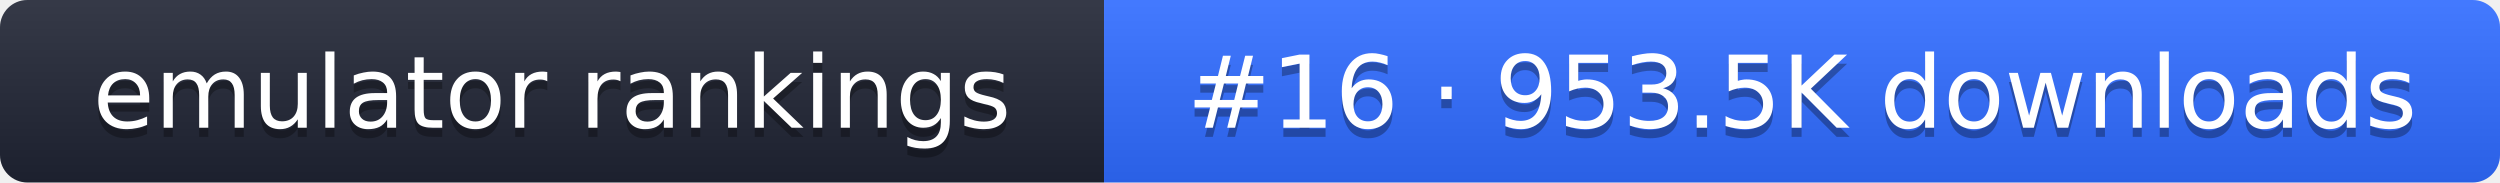
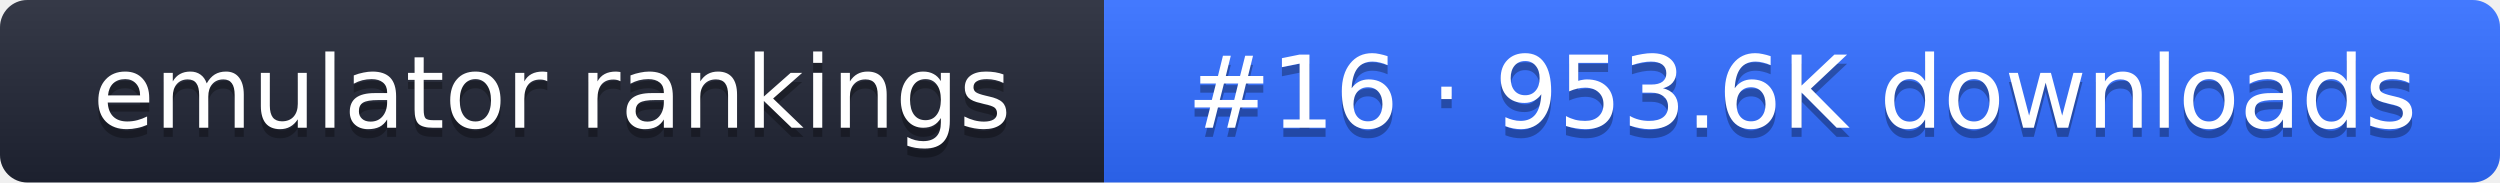
- <svg xmlns="http://www.w3.org/2000/svg" width="274" height="20" role="img" aria-label="emulator rankings: #16 · 953.5K downloads">
+ <svg xmlns="http://www.w3.org/2000/svg" width="274" height="20" role="img" aria-label="emulator rankings: #16 · 953.6K downloads">
  <linearGradient id="g" x2="0" y2="100%">
    <stop offset="0" stop-color="#fff" stop-opacity=".1" />
    <stop offset="1" stop-opacity=".1" />
  </linearGradient>
  <clipPath id="r">
    <rect width="274" height="20" rx="3" fill="#fff" />
  </clipPath>
  <g clip-path="url(#r)">
    <rect width="121" height="20" fill="#1f2433" />
    <rect x="121" width="153" height="20" fill="#2f6bff" />
    <rect width="274" height="20" fill="url(#g)" />
  </g>
  <g fill="#fff" text-anchor="middle" font-family="Verdana,DejaVu Sans,sans-serif" font-size="11">
    <text x="60.5" y="15" fill="#010101" fill-opacity=".3">emulator rankings</text>
    <text x="60.5" y="14">emulator rankings</text>
-     <text x="197.5" y="15" fill="#010101" fill-opacity=".3">#16 · 953.5K downloads</text>
-     <text x="197.5" y="14">#16 · 953.5K downloads</text>
+     <text x="197.5" y="15" fill="#010101" fill-opacity=".3">#16 · 953.6K downloads</text>
+     <text x="197.5" y="14">#16 · 953.6K downloads</text>
  </g>
</svg>
